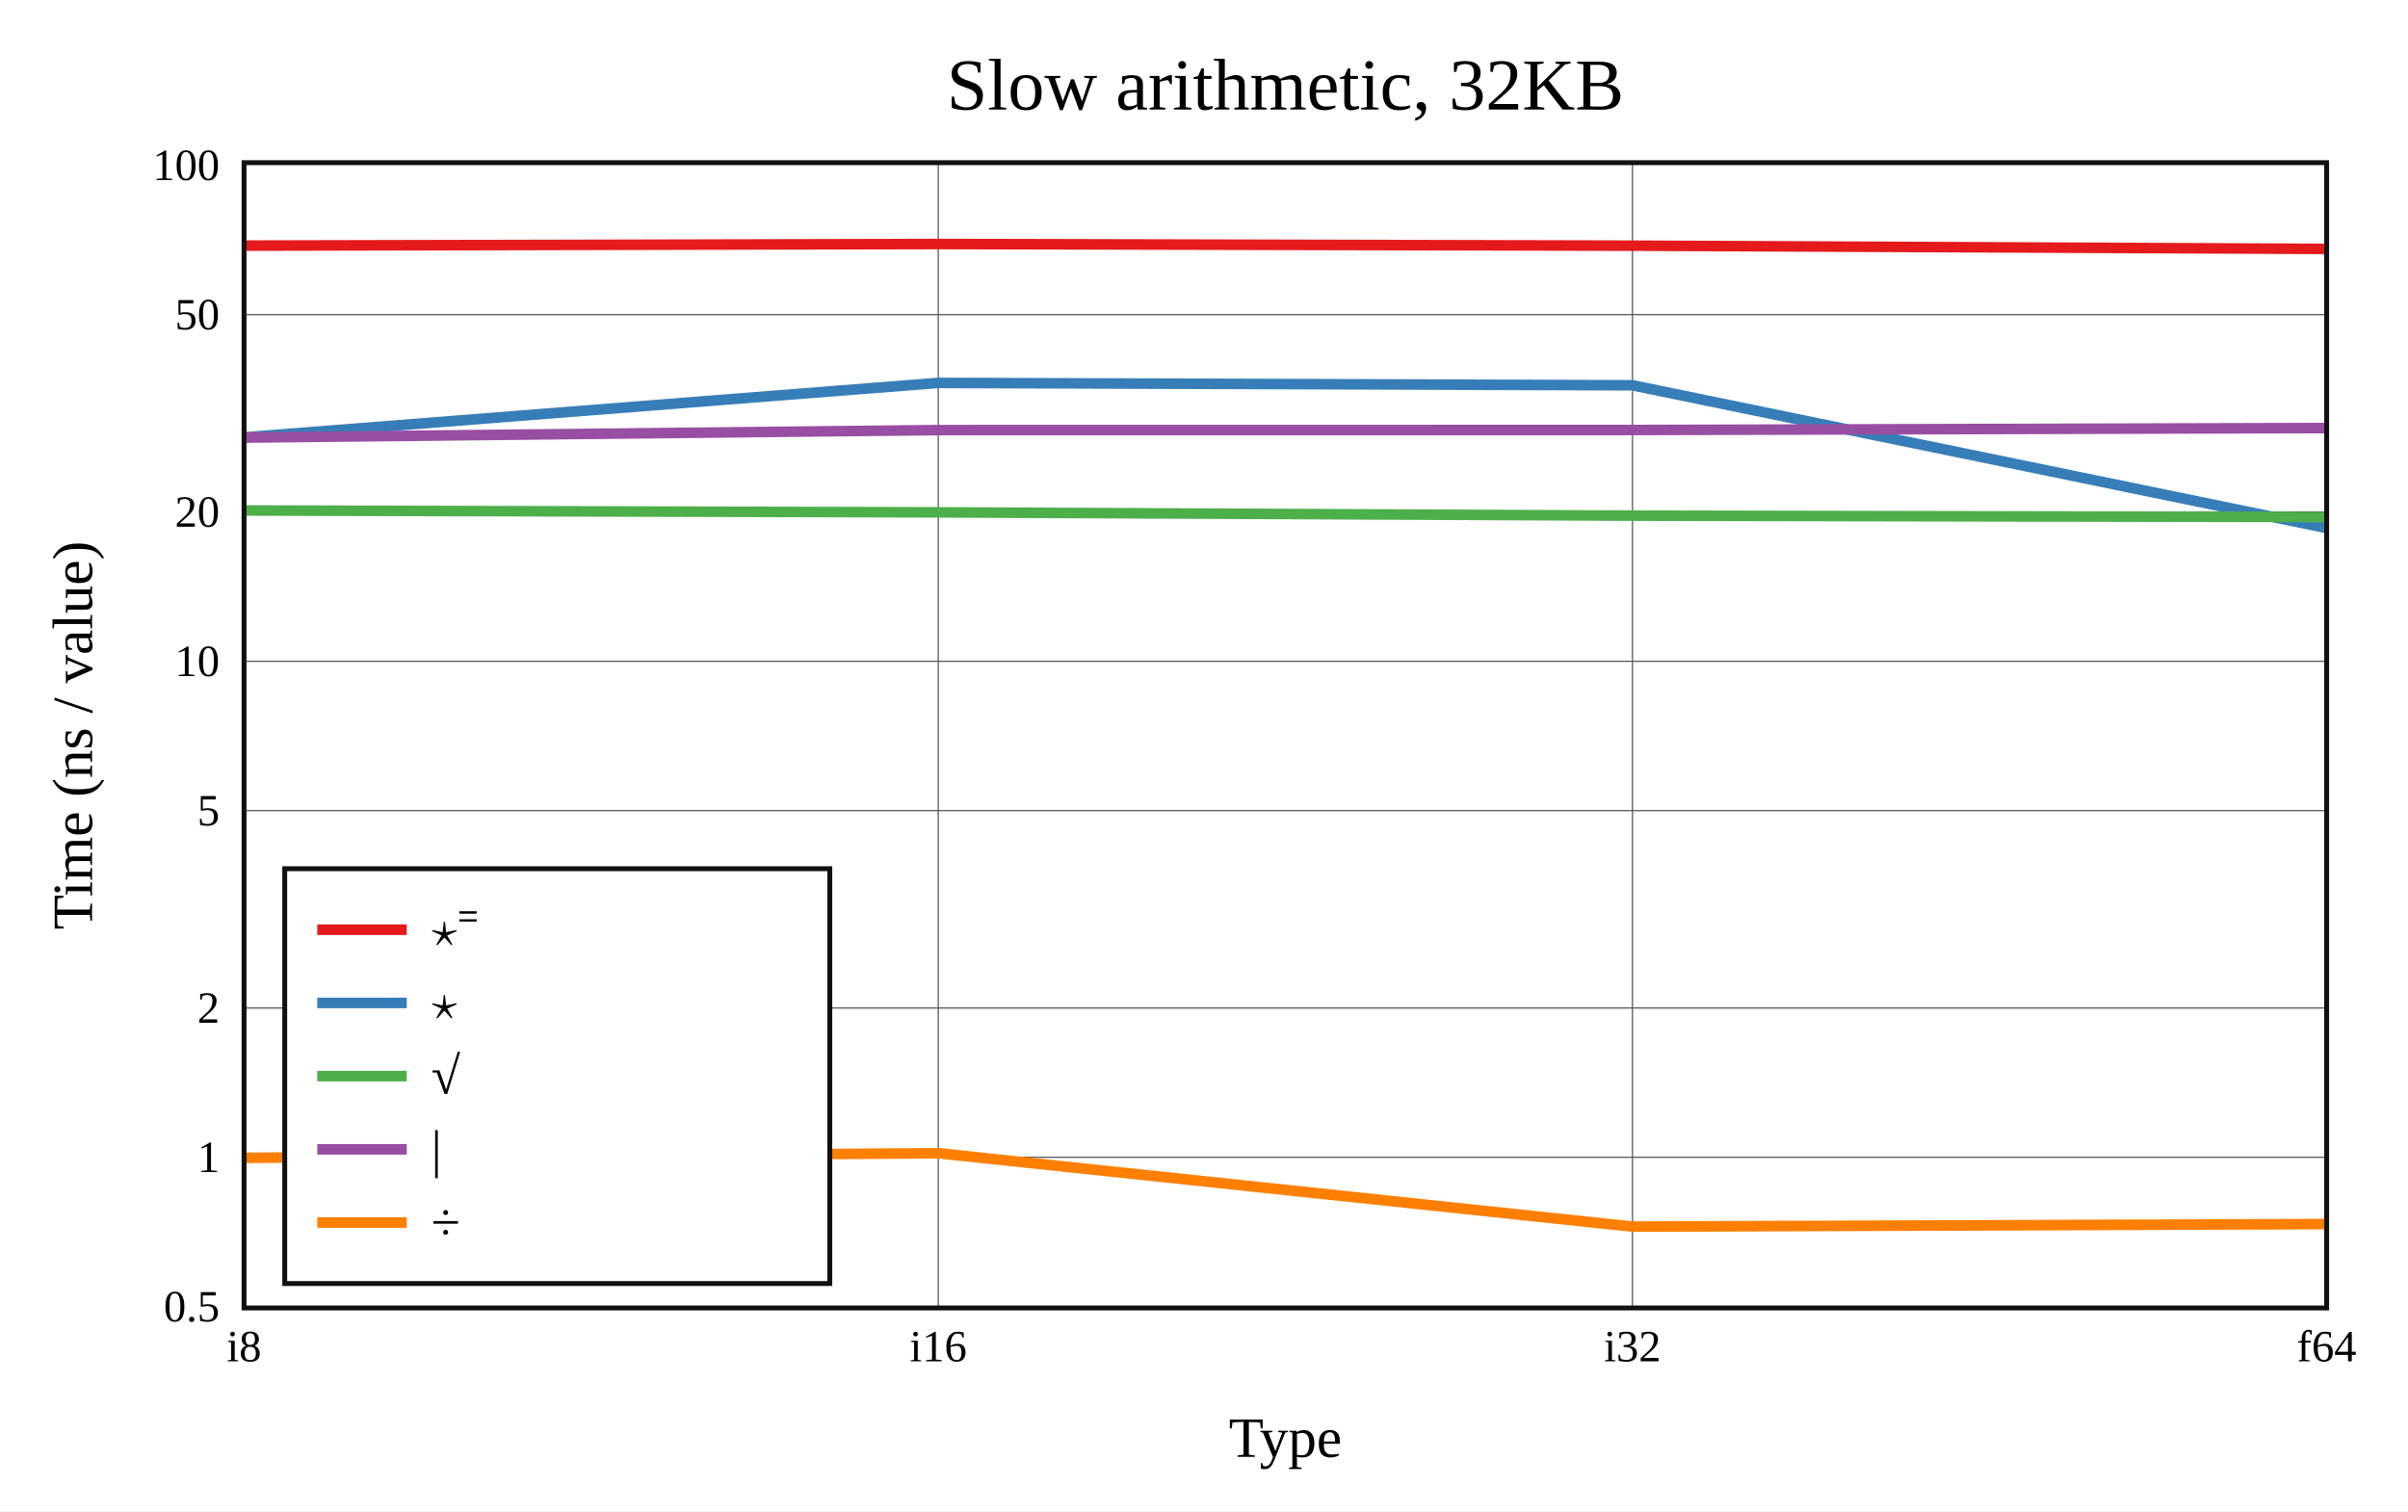
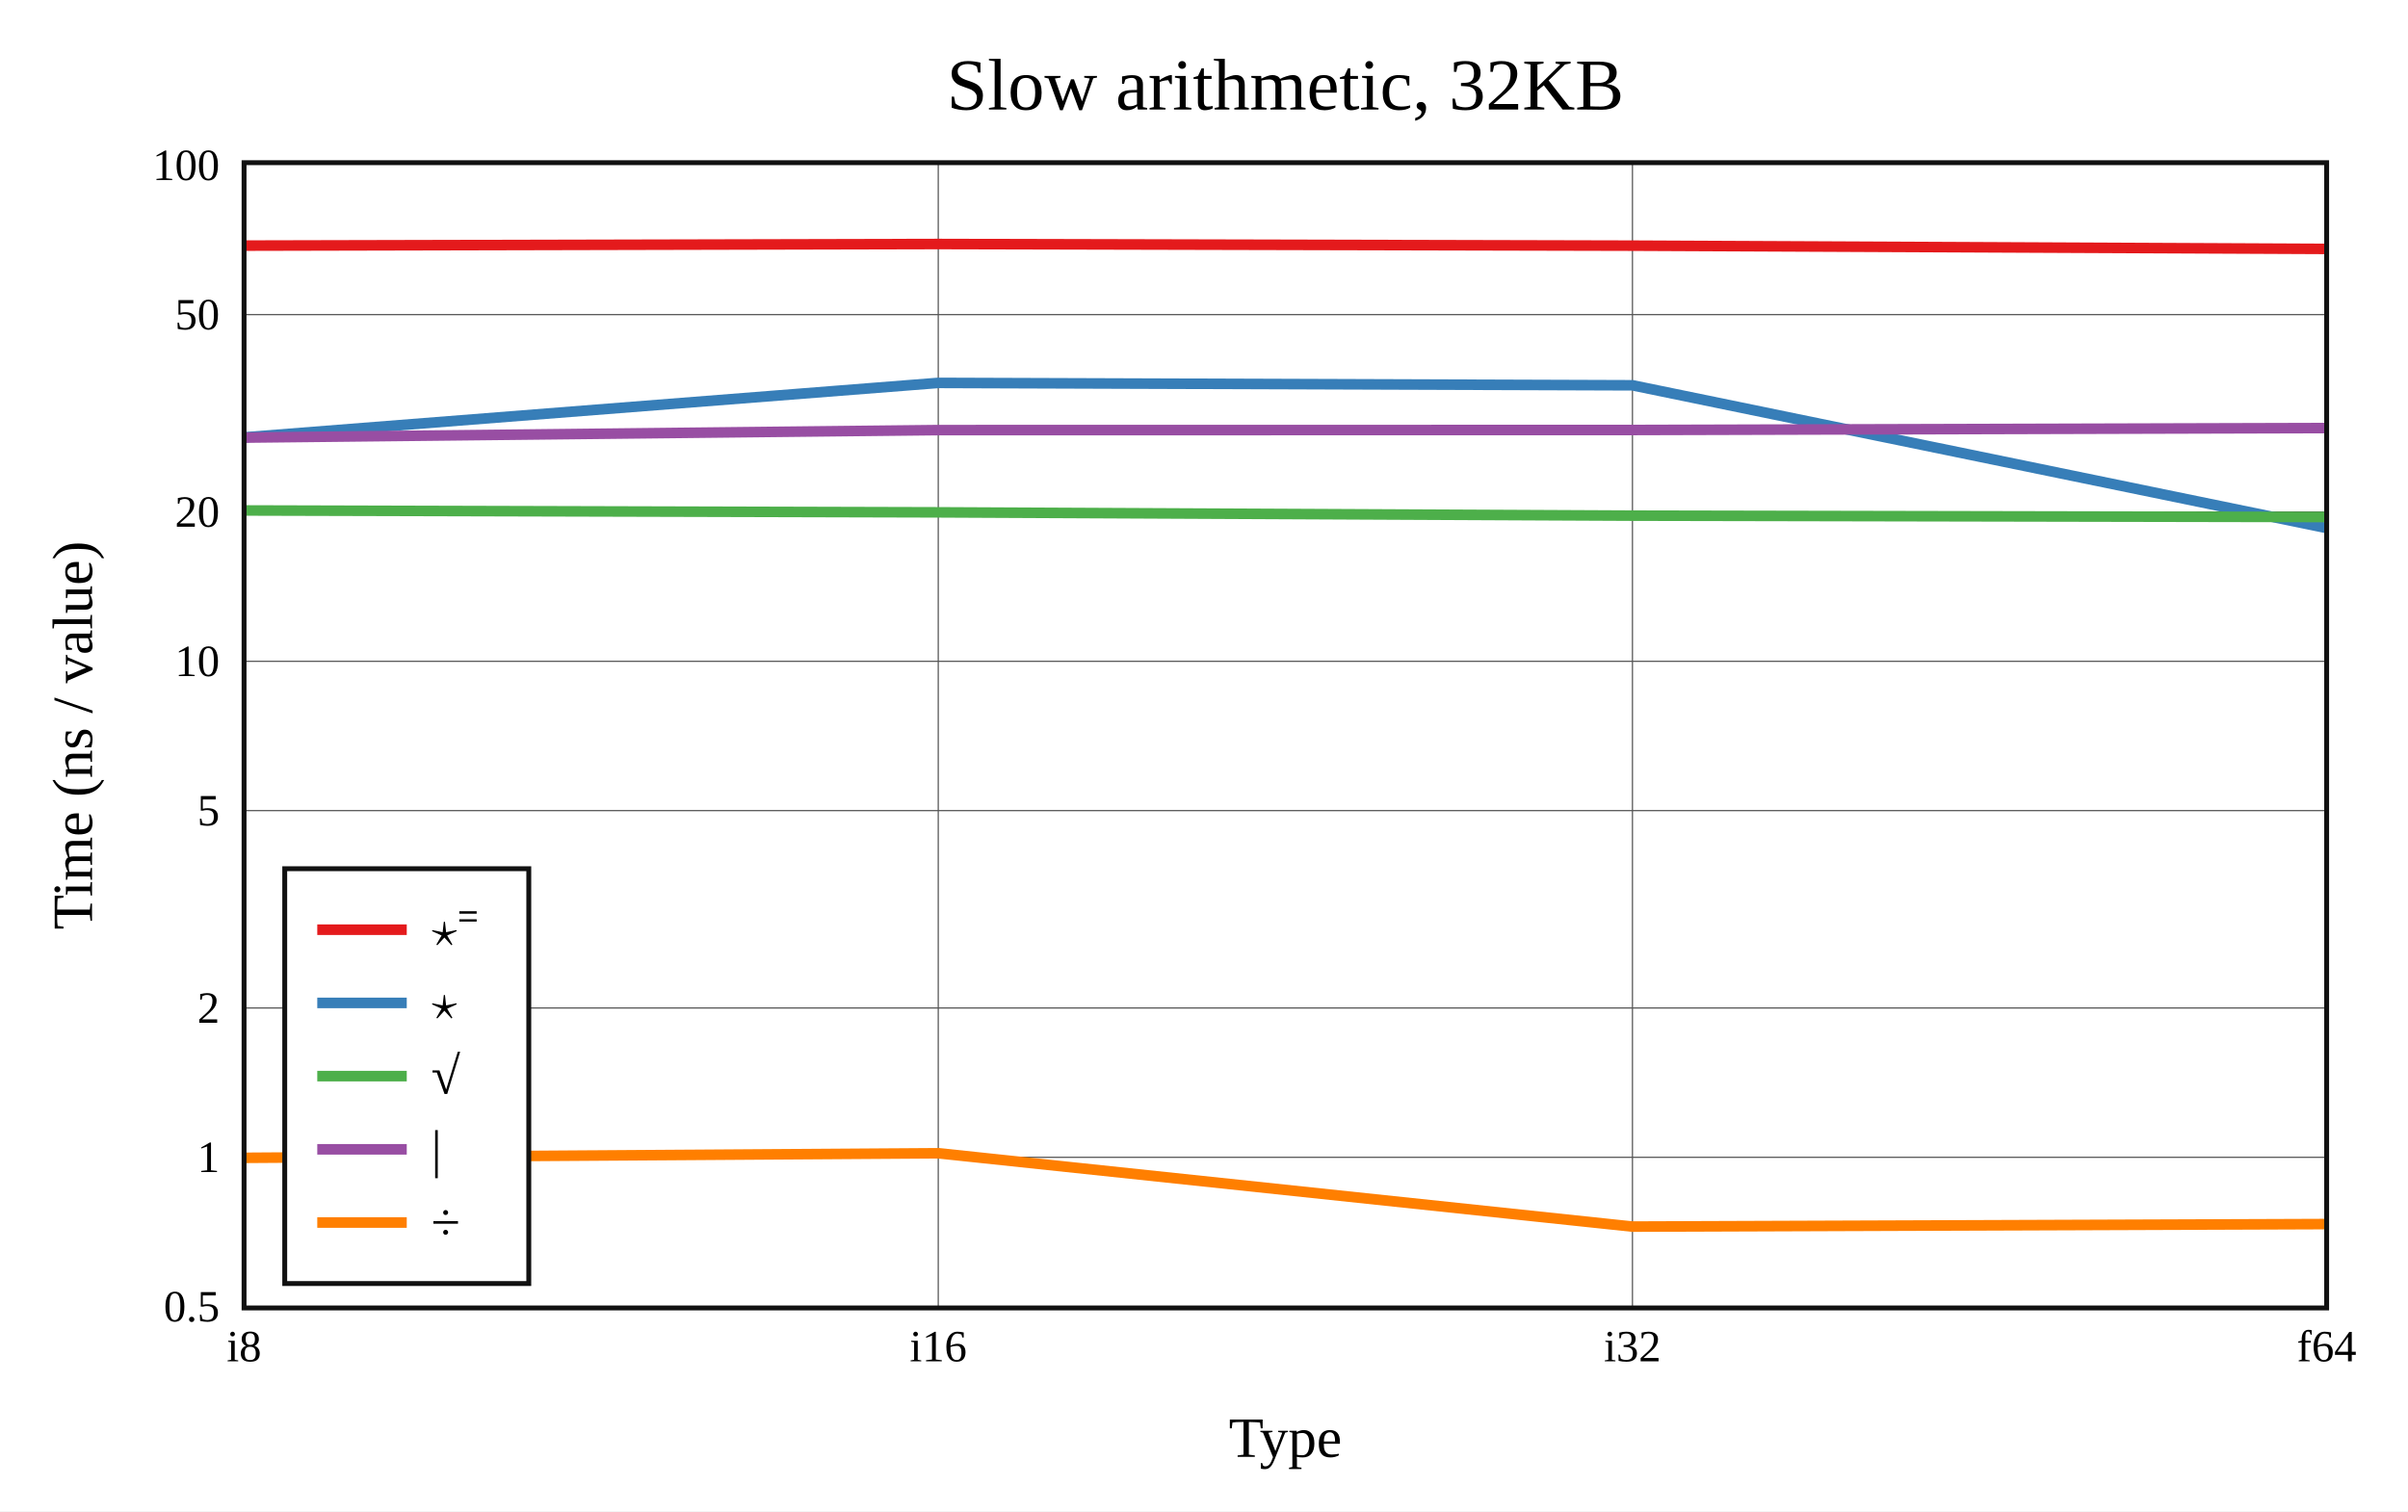
<svg xmlns="http://www.w3.org/2000/svg" viewBox="-60 -40 592 371.6" height="557.4" width="888">
  <g stroke-width="2.6" font-size="14px" text-anchor="middle">
    <defs>
      <clipPath id="clip">
        <rect x="0" y="0" width="512" height="281.6" />
      </clipPath>
    </defs>
    <rect fill="white" x="-60" y="-40" width="592" height="371.6" />
    <text dy="0.33em" font-size="18px" x="256" y="-19">Slow arithmetic, 32KB</text>
    <text dy="0.33em" x="256" y="313.6">Type</text>
    <text dy="0.33em" transform="rotate(-90)" x="-140.8" y="-42">Time (ns / value)</text>
    <g stroke-width="0.3" stroke="#555">
      <path d="M170.667 0v281.6" />
      <path d="M341.333 0v281.6" />
      <path d="M0 244.561h512" />
      <path d="M0 207.847h512" />
      <path d="M0 159.315h512" />
      <path d="M0 122.602h512" />
      <path d="M0 85.889h512" />
      <path d="M0 37.357h512" />
    </g>
    <g font-size="11px">
      <text dy="0.33em" x="0" y="291.1">i8</text>
      <text dy="0.33em" x="170.667" y="291.1">i16</text>
      <text dy="0.33em" x="341.333" y="291.1">i32</text>
      <text dy="0.33em" x="512" y="291.1">f64</text>
      <g text-anchor="end">
        <text dy="0.33em" x="-6" y="281.274">0.5</text>
        <text dy="0.33em" x="-6" y="244.561">1</text>
        <text dy="0.33em" x="-6" y="207.847">2</text>
        <text dy="0.33em" x="-6" y="159.315">5</text>
        <text dy="0.33em" x="-6" y="122.602">10</text>
        <text dy="0.33em" x="-6" y="85.889">20</text>
        <text dy="0.33em" x="-6" y="37.357">50</text>
        <text dy="0.33em" x="-6" y="0.643">100</text>
      </g>
    </g>
    <g clip-path="url(#clip)" fill="none" stroke-linecap="round" stroke-linejoin="round">
      <path stroke="#e41a1c" d="M0 20.393L170.667 20L341.333 20.405L512 21.201" />
      <path stroke="#377eb8" d="M0 67.543L170.667 54.149L341.333 54.739L512 89.831" />
      <path stroke="#4daf4a" d="M0 85.513L170.667 85.977L341.333 86.789L512 87.127" />
      <path stroke="#984ea3" d="M0 67.602L170.667 65.753L341.333 65.729L512 65.252" />
      <path stroke="#ff7f00" d="M0 244.691L170.667 243.564L341.333 261.6L512 260.979" />
    </g>
    <rect stroke-width="1.2" stroke="#111" fill="none" x="0" y="0" width="512" height="281.6" />
    <g transform="translate(10,173.6)" text-anchor="start" font-size="13px">
-       <rect stroke-width="1.2" stroke="#111" fill="white" x="0" y="0" width="134" height="102" />
+       <rect stroke-width="1.2" stroke="#111" fill="white" x="0" y="0" width="60" height="102" />
      <path stroke="#e41a1c" d="M8 15h22" />
      <path stroke="#377eb8" d="M8 33h22" />
      <path stroke="#4daf4a" d="M8 51h22" />
      <path stroke="#984ea3" d="M8 69h22" />
      <path stroke="#ff7f00" d="M8 87h22" />
      <text dy="0.33em" x="36" y="15">⋆⁼</text>
      <text dy="0.33em" x="36" y="33">⋆</text>
      <text dy="0.33em" x="36" y="51">√</text>
      <text dy="0.33em" x="36" y="69">|</text>
      <text dy="0.33em" x="36" y="87">÷</text>
    </g>
  </g>
</svg>
